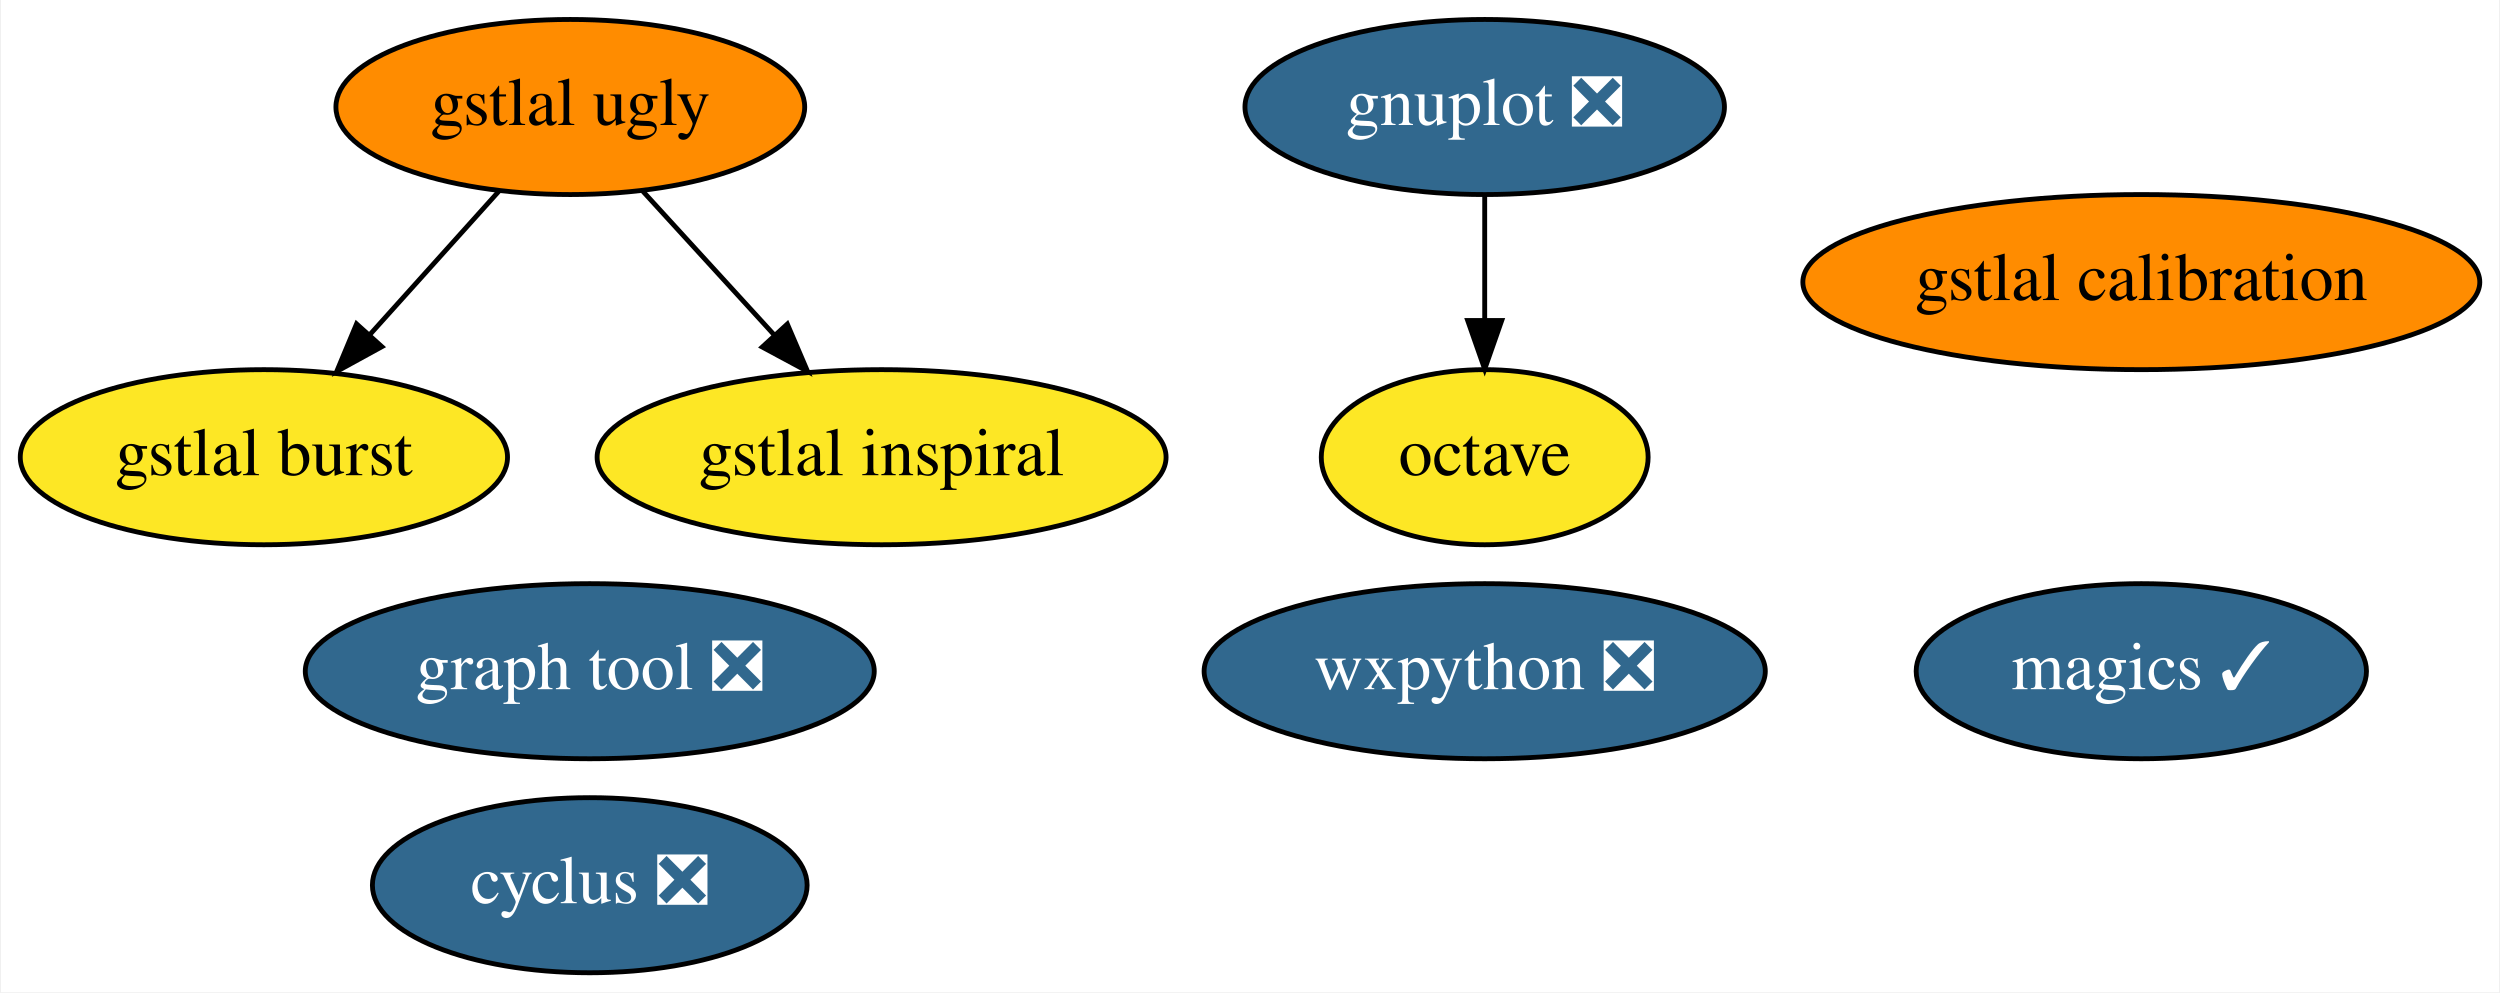
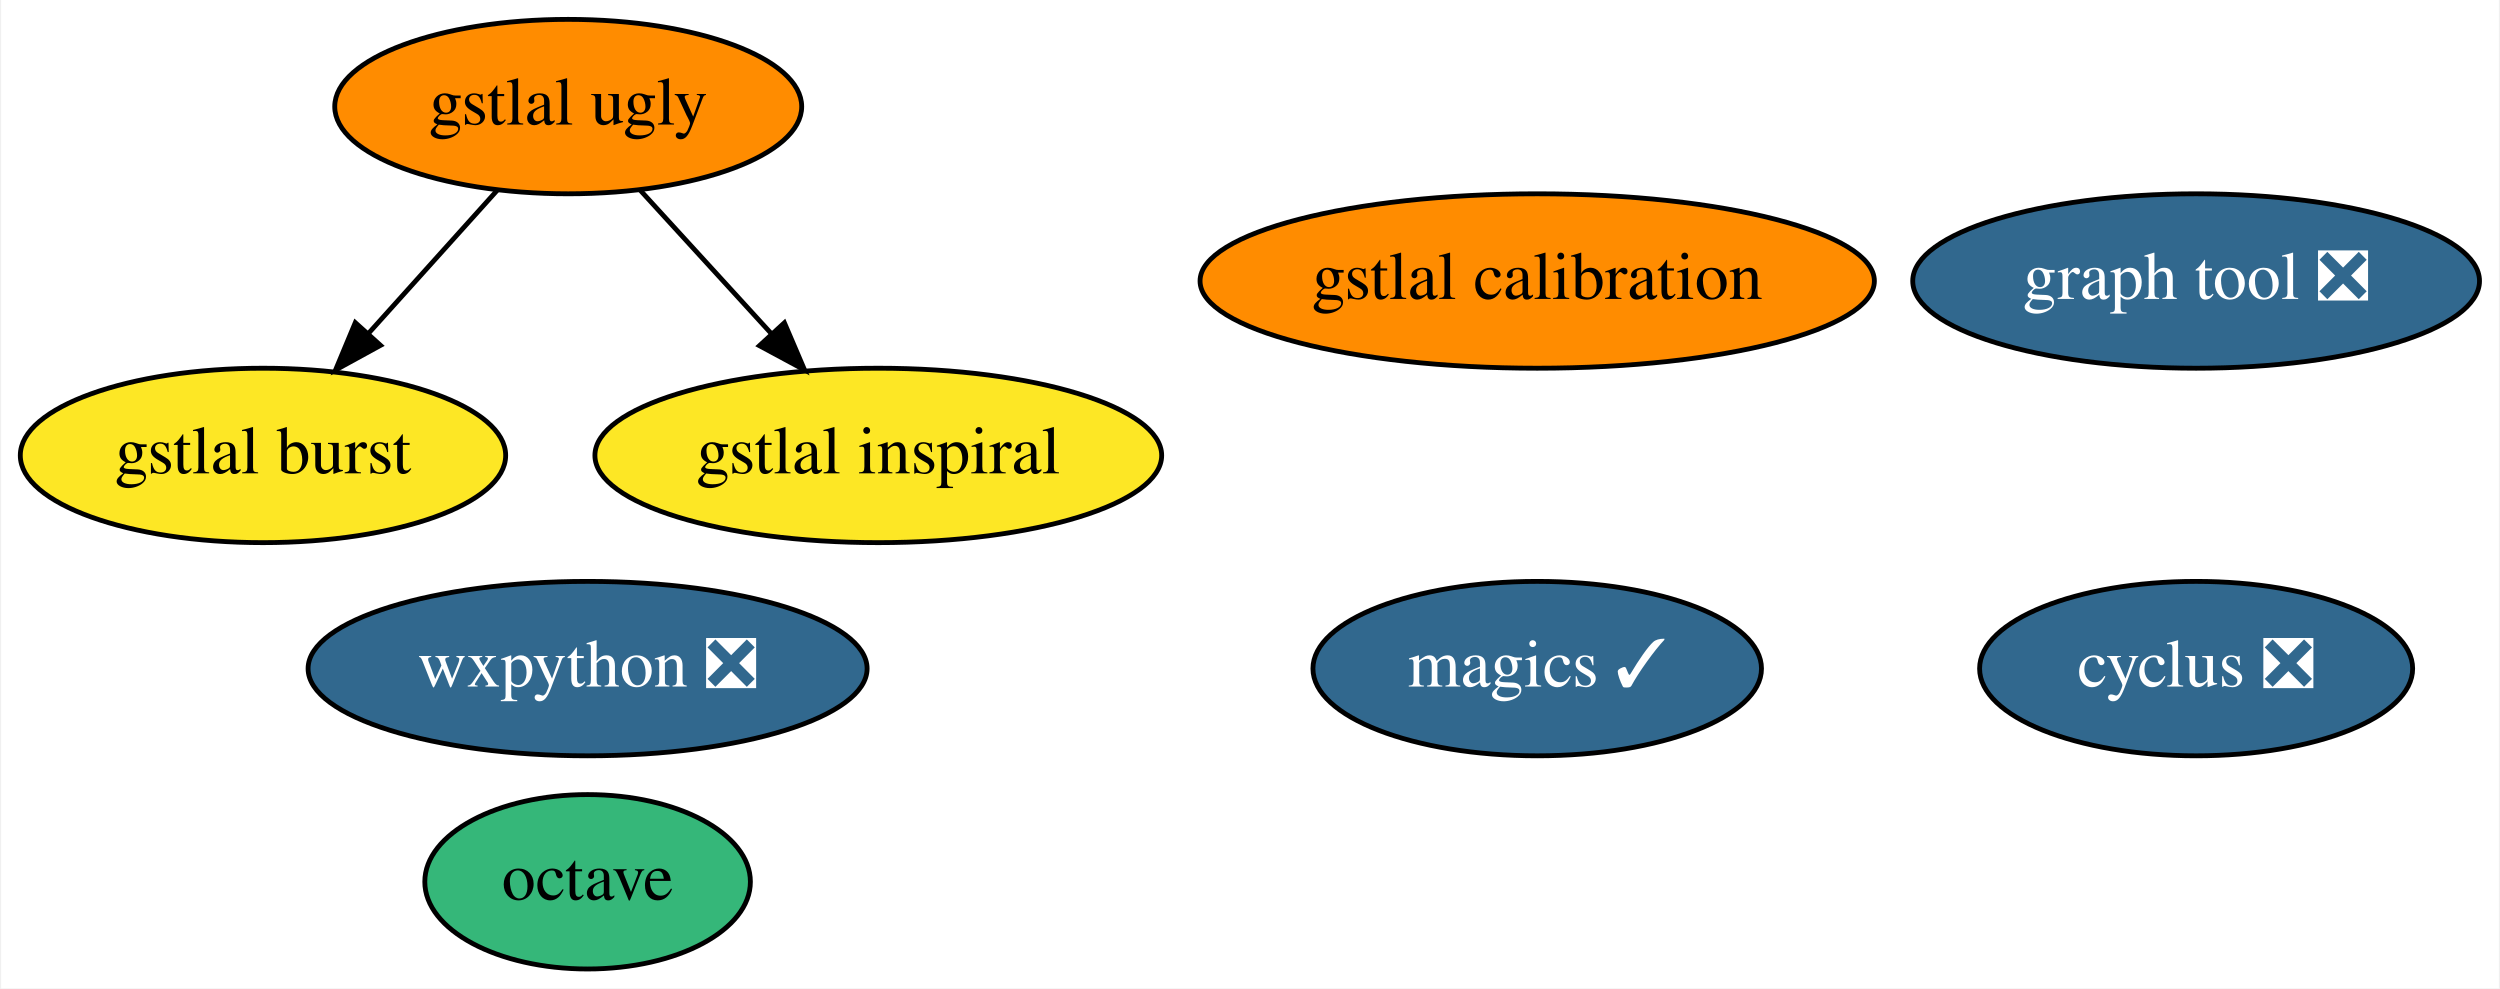
- <svg xmlns="http://www.w3.org/2000/svg" xmlns:xlink="http://www.w3.org/1999/xlink" width="514pt" height="204pt" viewBox="0.00 0.00 513.59 204.00">
+ <svg xmlns="http://www.w3.org/2000/svg" xmlns:xlink="http://www.w3.org/1999/xlink" width="516pt" height="204pt" viewBox="0.00 0.00 515.54 204.00">
  <g id="graph0" class="graph" transform="scale(1 1) rotate(0) translate(4 200)">
-     <polygon fill="white" stroke="transparent" points="-4,4 -4,-200 509.59,-200 509.59,4 -4,4" />
+     <polygon fill="white" stroke="transparent" points="-4,4 -4,-200 511.54,-200 511.54,4 -4,4" />
    <g id="node1" class="node">
      <g id="a_node1">
        <a xlink:href="https://github.com/conda-forge/cyclus-feedstock/pull/59" xlink:title="cyclus ❎">
-           <ellipse fill="#31688e" stroke="black" cx="117.05" cy="-18" rx="44.69" ry="18" />
-           <text text-anchor="middle" x="117.05" y="-14.3" font-family="Times,serif" font-size="14.00" fill="white">cyclus ❎</text>
+           <ellipse fill="#31688e" stroke="black" cx="449.05" cy="-62" rx="44.69" ry="18" />
+           <text text-anchor="middle" x="449.05" y="-58.3" font-family="Times,serif" font-size="14.00" fill="white">cyclus ❎</text>
        </a>
      </g>
    </g>
    <g id="node2" class="node">
      <g id="a_node2">
-         <a xlink:href="https://github.com/conda-forge/gnuplot-feedstock/pull/27" xlink:title="gnuplot ❎">
-           <ellipse fill="#31688e" stroke="black" cx="301.05" cy="-178" rx="49.29" ry="18" />
-           <text text-anchor="middle" x="301.05" y="-174.3" font-family="Times,serif" font-size="14.00" fill="white">gnuplot ❎</text>
+         <a xlink:href="https://github.com/conda-forge/magics-feedstock/pull/84" xlink:title="magics ✓">
+           <ellipse fill="#31688e" stroke="black" cx="313.05" cy="-62" rx="46.29" ry="18" />
+           <text text-anchor="middle" x="313.05" y="-58.3" font-family="Times,serif" font-size="14.00" fill="white">magics ✓</text>
+         </a>
+       </g>
+     </g>
+     <g id="node3" class="node">
+       <g id="a_node3">
+         <a xlink:href="https://github.com/conda-forge/octave-feedstock" xlink:title="octave">
+           <ellipse fill="#35b779" stroke="black" cx="117.05" cy="-18" rx="33.6" ry="18" />
+           <text text-anchor="middle" x="117.05" y="-14.3" font-family="Times,serif" font-size="14.00">octave</text>
        </a>
      </g>
    </g>
    <g id="node4" class="node">
      <g id="a_node4">
-         <a xlink:href="https://github.com/conda-forge/octave-feedstock" xlink:title="octave">
-           <ellipse fill="#fde725" stroke="black" cx="301.05" cy="-106" rx="33.6" ry="18" />
-           <text text-anchor="middle" x="301.05" y="-102.3" font-family="Times,serif" font-size="14.00">octave</text>
-         </a>
-       </g>
-     </g>
-     <g id="edge1" class="edge">
-       <path fill="none" stroke="black" d="M301.05,-159.7C301.05,-151.98 301.05,-142.71 301.05,-134.11" />
-       <polygon fill="black" stroke="black" points="304.55,-134.1 301.05,-124.1 297.55,-134.1 304.55,-134.1" />
-     </g>
-     <g id="node3" class="node">
-       <g id="a_node3">
-         <a xlink:href="https://github.com/conda-forge/magics-feedstock/pull/84" xlink:title="magics ✓">
-           <ellipse fill="#31688e" stroke="black" cx="436.05" cy="-62" rx="46.29" ry="18" />
-           <text text-anchor="middle" x="436.05" y="-58.3" font-family="Times,serif" font-size="14.00" fill="white">magics ✓</text>
+         <a xlink:href="https://github.com/conda-forge/wxpython-feedstock/pull/57" xlink:title="wxpython ❎">
+           <ellipse fill="#31688e" stroke="black" cx="117.05" cy="-62" rx="57.69" ry="18" />
+           <text text-anchor="middle" x="117.05" y="-58.3" font-family="Times,serif" font-size="14.00" fill="white">wxpython ❎</text>
        </a>
      </g>
    </g>
    <g id="node5" class="node">
      <g id="a_node5">
-         <a xlink:href="https://github.com/conda-forge/wxpython-feedstock/pull/57" xlink:title="wxpython ❎">
-           <ellipse fill="#31688e" stroke="black" cx="301.05" cy="-62" rx="57.69" ry="18" />
-           <text text-anchor="middle" x="301.05" y="-58.3" font-family="Times,serif" font-size="14.00" fill="white">wxpython ❎</text>
+         <a xlink:href="https://github.com/conda-forge/graph-tool-feedstock/pull/46" xlink:title="graph tool ❎">
+           <ellipse fill="#31688e" stroke="black" cx="449.05" cy="-142" rx="58.49" ry="18" />
+           <text text-anchor="middle" x="449.05" y="-138.3" font-family="Times,serif" font-size="14.00" fill="white">graph tool ❎</text>
        </a>
      </g>
    </g>
    <g id="node6" class="node">
      <g id="a_node6">
-         <a xlink:href="https://github.com/conda-forge/graph-tool-feedstock/pull/46" xlink:title="graph tool ❎">
-           <ellipse fill="#31688e" stroke="black" cx="117.05" cy="-62" rx="58.49" ry="18" />
-           <text text-anchor="middle" x="117.05" y="-58.3" font-family="Times,serif" font-size="14.00" fill="white">graph tool ❎</text>
-         </a>
-       </g>
-     </g>
-     <g id="node7" class="node">
-       <g id="a_node7">
        <a xlink:href="https://github.com/conda-forge/gstlal-ugly-feedstock" xlink:title="gstlal ugly">
          <ellipse fill="#ff8c00" stroke="black" cx="113.05" cy="-178" rx="48.19" ry="18" />
          <text text-anchor="middle" x="113.05" y="-174.3" font-family="Times,serif" font-size="14.00">gstlal ugly</text>
        </a>
      </g>
    </g>
-     <g id="node8" class="node">
-       <g id="a_node8">
+     <g id="node7" class="node">
+       <g id="a_node7">
        <a xlink:href="https://github.com/conda-forge/gstlal-burst-feedstock" xlink:title="gstlal burst">
          <ellipse fill="#fde725" stroke="black" cx="50.05" cy="-106" rx="50.09" ry="18" />
          <text text-anchor="middle" x="50.05" y="-102.3" font-family="Times,serif" font-size="14.00">gstlal burst</text>
        </a>
      </g>
    </g>
-     <g id="edge2" class="edge">
+     <g id="edge1" class="edge">
      <path fill="none" stroke="black" d="M98.43,-160.76C90.52,-151.97 80.58,-140.93 71.78,-131.14" />
      <polygon fill="black" stroke="black" points="74.31,-128.72 65.02,-123.63 69.1,-133.41 74.31,-128.72" />
    </g>
-     <g id="node9" class="node">
-       <g id="a_node9">
+     <g id="node8" class="node">
+       <g id="a_node8">
        <a xlink:href="https://github.com/conda-forge/gstlal-inspiral-feedstock" xlink:title="gstlal inspiral">
          <ellipse fill="#fde725" stroke="black" cx="177.05" cy="-106" rx="58.49" ry="18" />
          <text text-anchor="middle" x="177.05" y="-102.3" font-family="Times,serif" font-size="14.00">gstlal inspiral</text>
        </a>
      </g>
    </g>
-     <g id="edge3" class="edge">
+     <g id="edge2" class="edge">
      <path fill="none" stroke="black" d="M127.89,-160.76C135.93,-151.97 146.03,-140.93 154.97,-131.14" />
      <polygon fill="black" stroke="black" points="157.67,-133.38 161.84,-123.63 152.51,-128.65 157.67,-133.38" />
    </g>
-     <g id="node10" class="node">
-       <g id="a_node10">
+     <g id="node9" class="node">
+       <g id="a_node9">
        <a xlink:href="https://github.com/conda-forge/gstlal-calibration-feedstock" xlink:title="gstlal calibration">
-           <ellipse fill="#ff8c00" stroke="black" cx="436.05" cy="-142" rx="69.59" ry="18" />
-           <text text-anchor="middle" x="436.05" y="-138.3" font-family="Times,serif" font-size="14.00">gstlal calibration</text>
+           <ellipse fill="#ff8c00" stroke="black" cx="313.05" cy="-142" rx="69.59" ry="18" />
+           <text text-anchor="middle" x="313.05" y="-138.3" font-family="Times,serif" font-size="14.00">gstlal calibration</text>
        </a>
      </g>
    </g>
  </g>
</svg>
